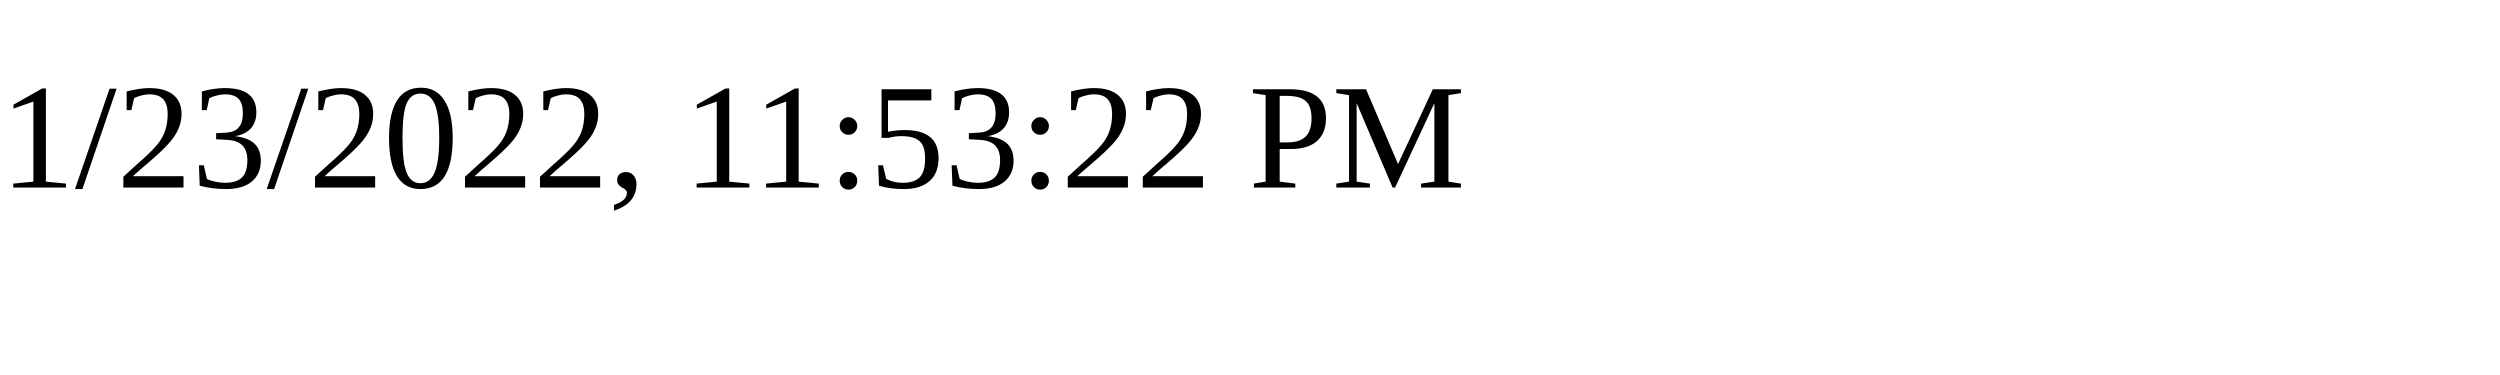
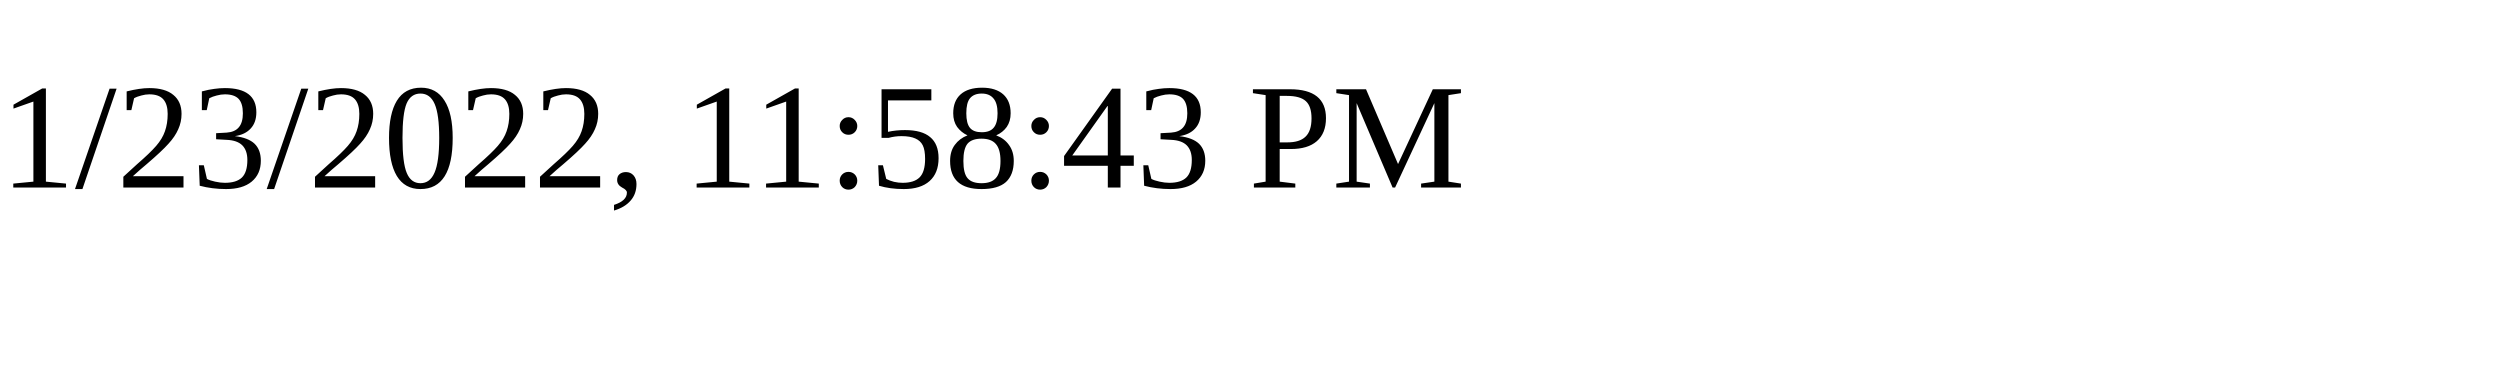
<svg xmlns="http://www.w3.org/2000/svg" height="30" width="200">
-   <text x="0" y="15">1/23/2022, 11:53:22 PM</text>
+   <text x="0" y="15">1/23/2022, 11:58:43 PM</text>
</svg>
